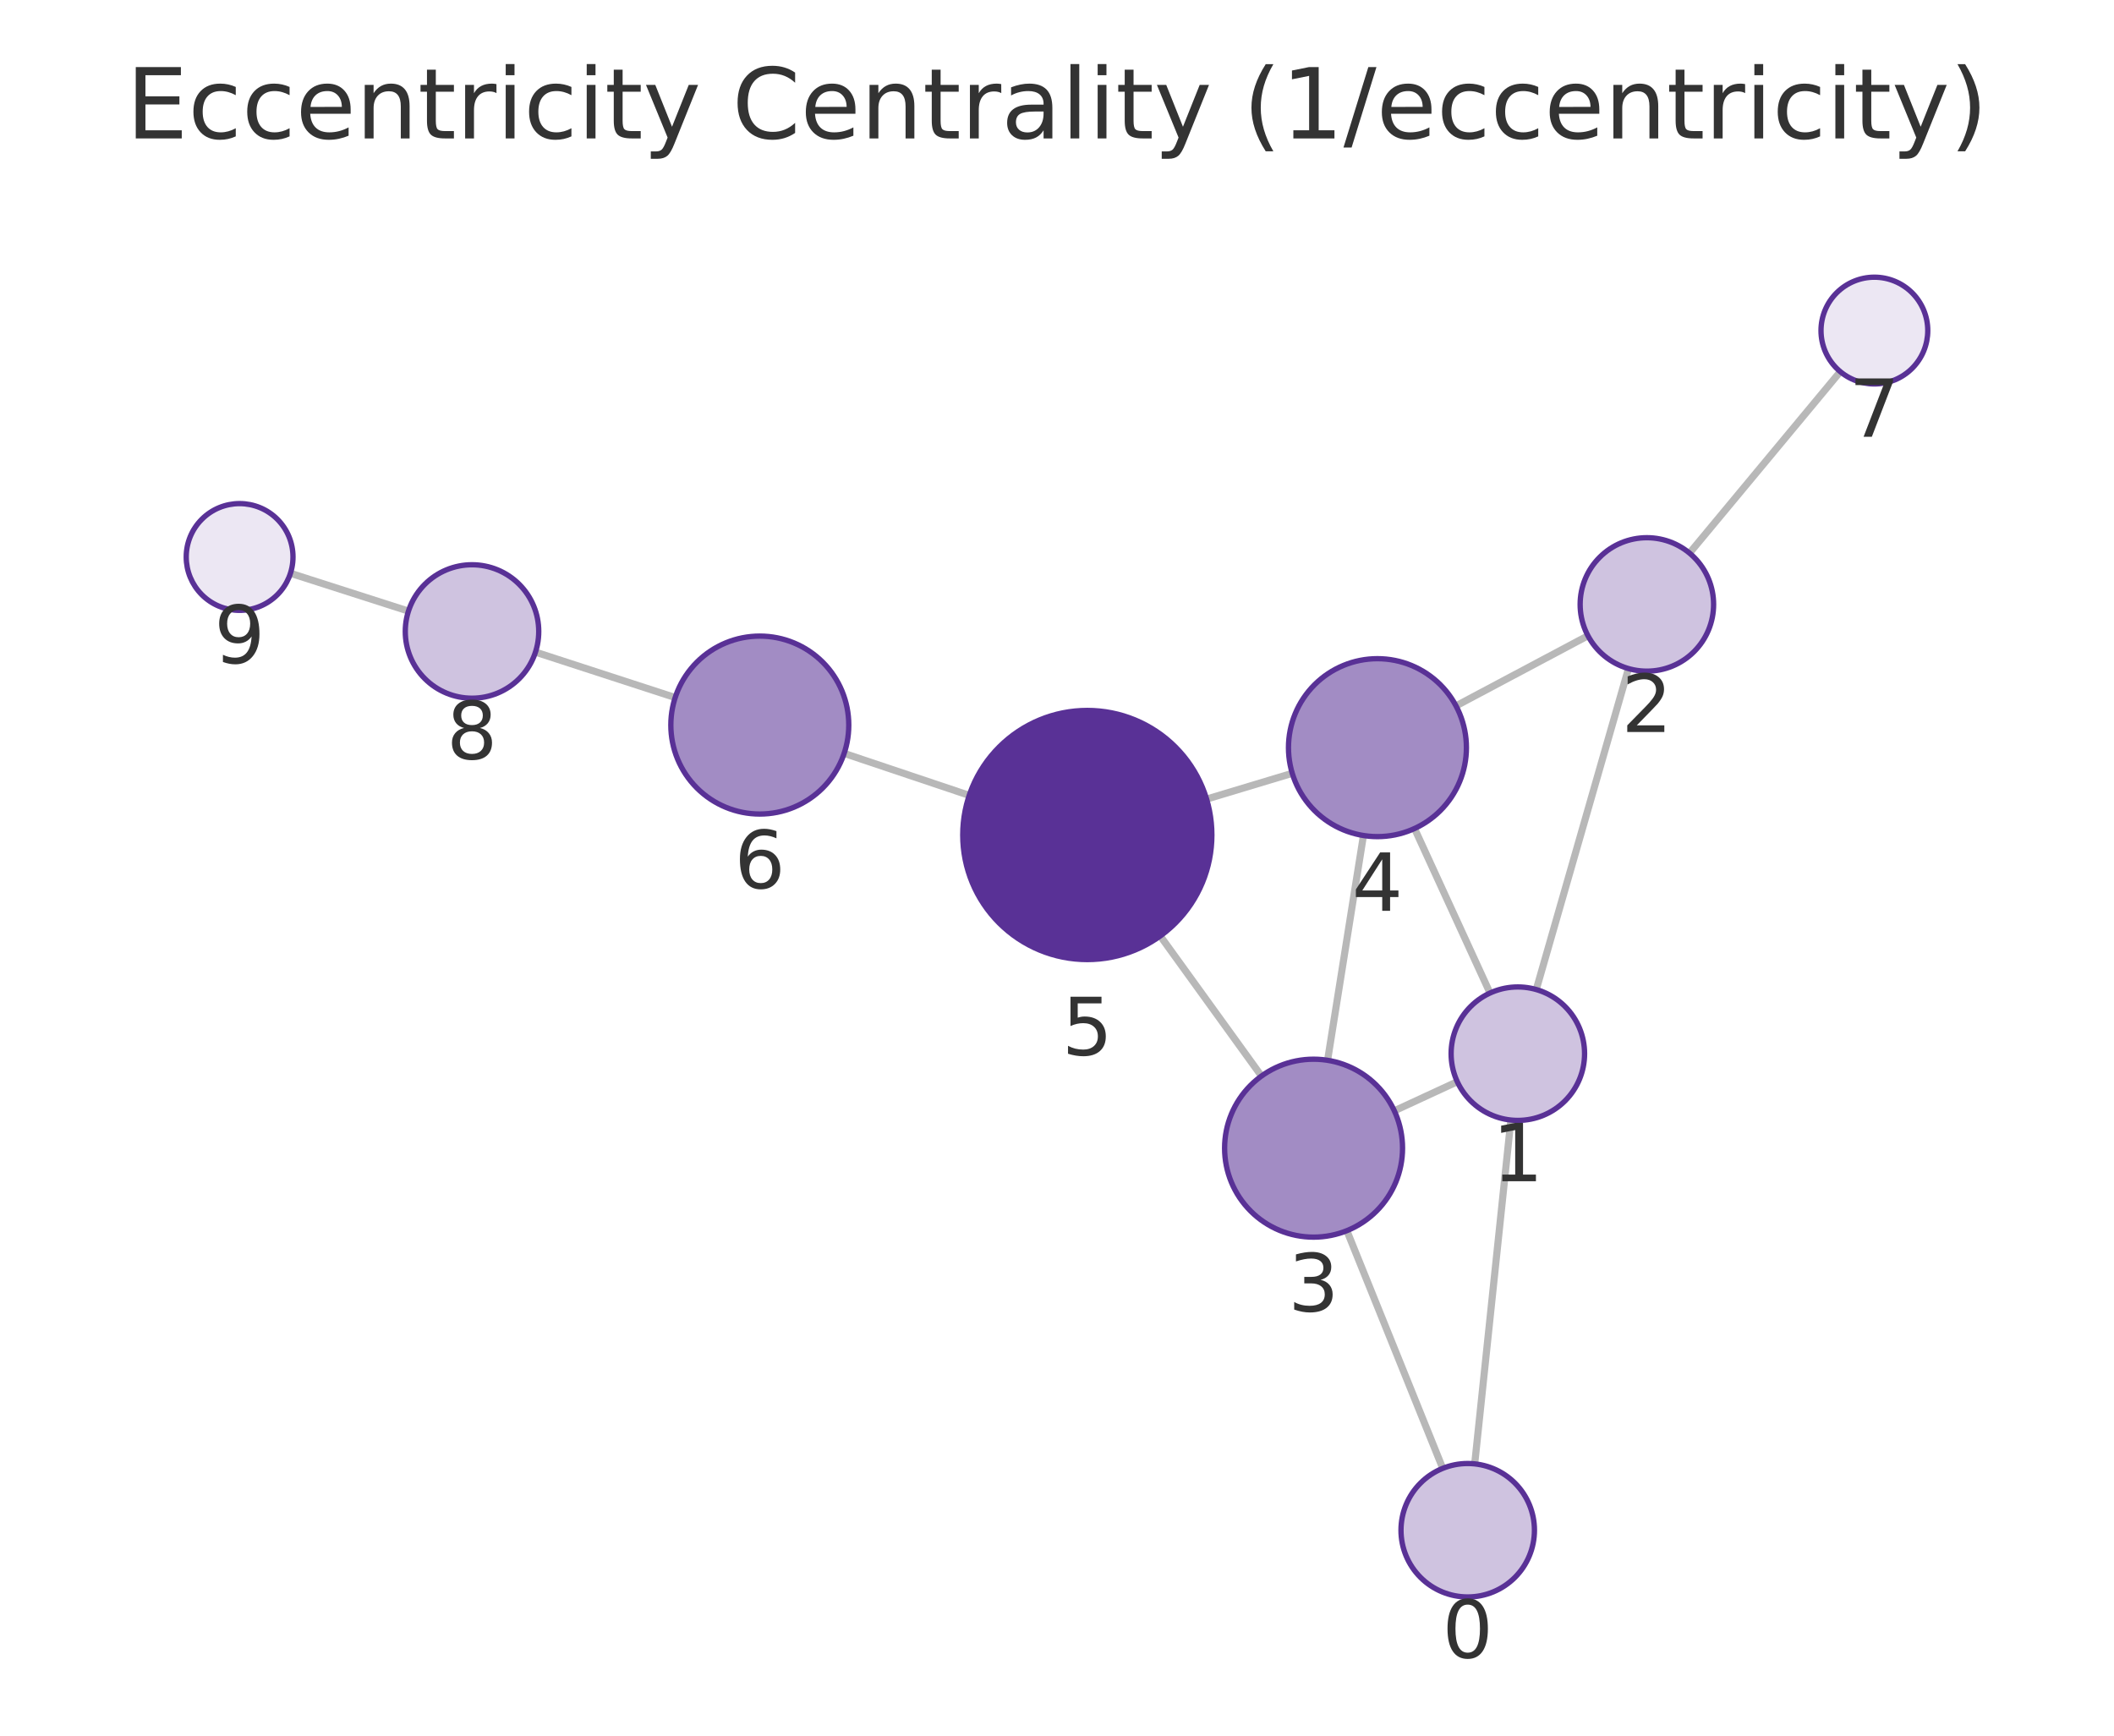
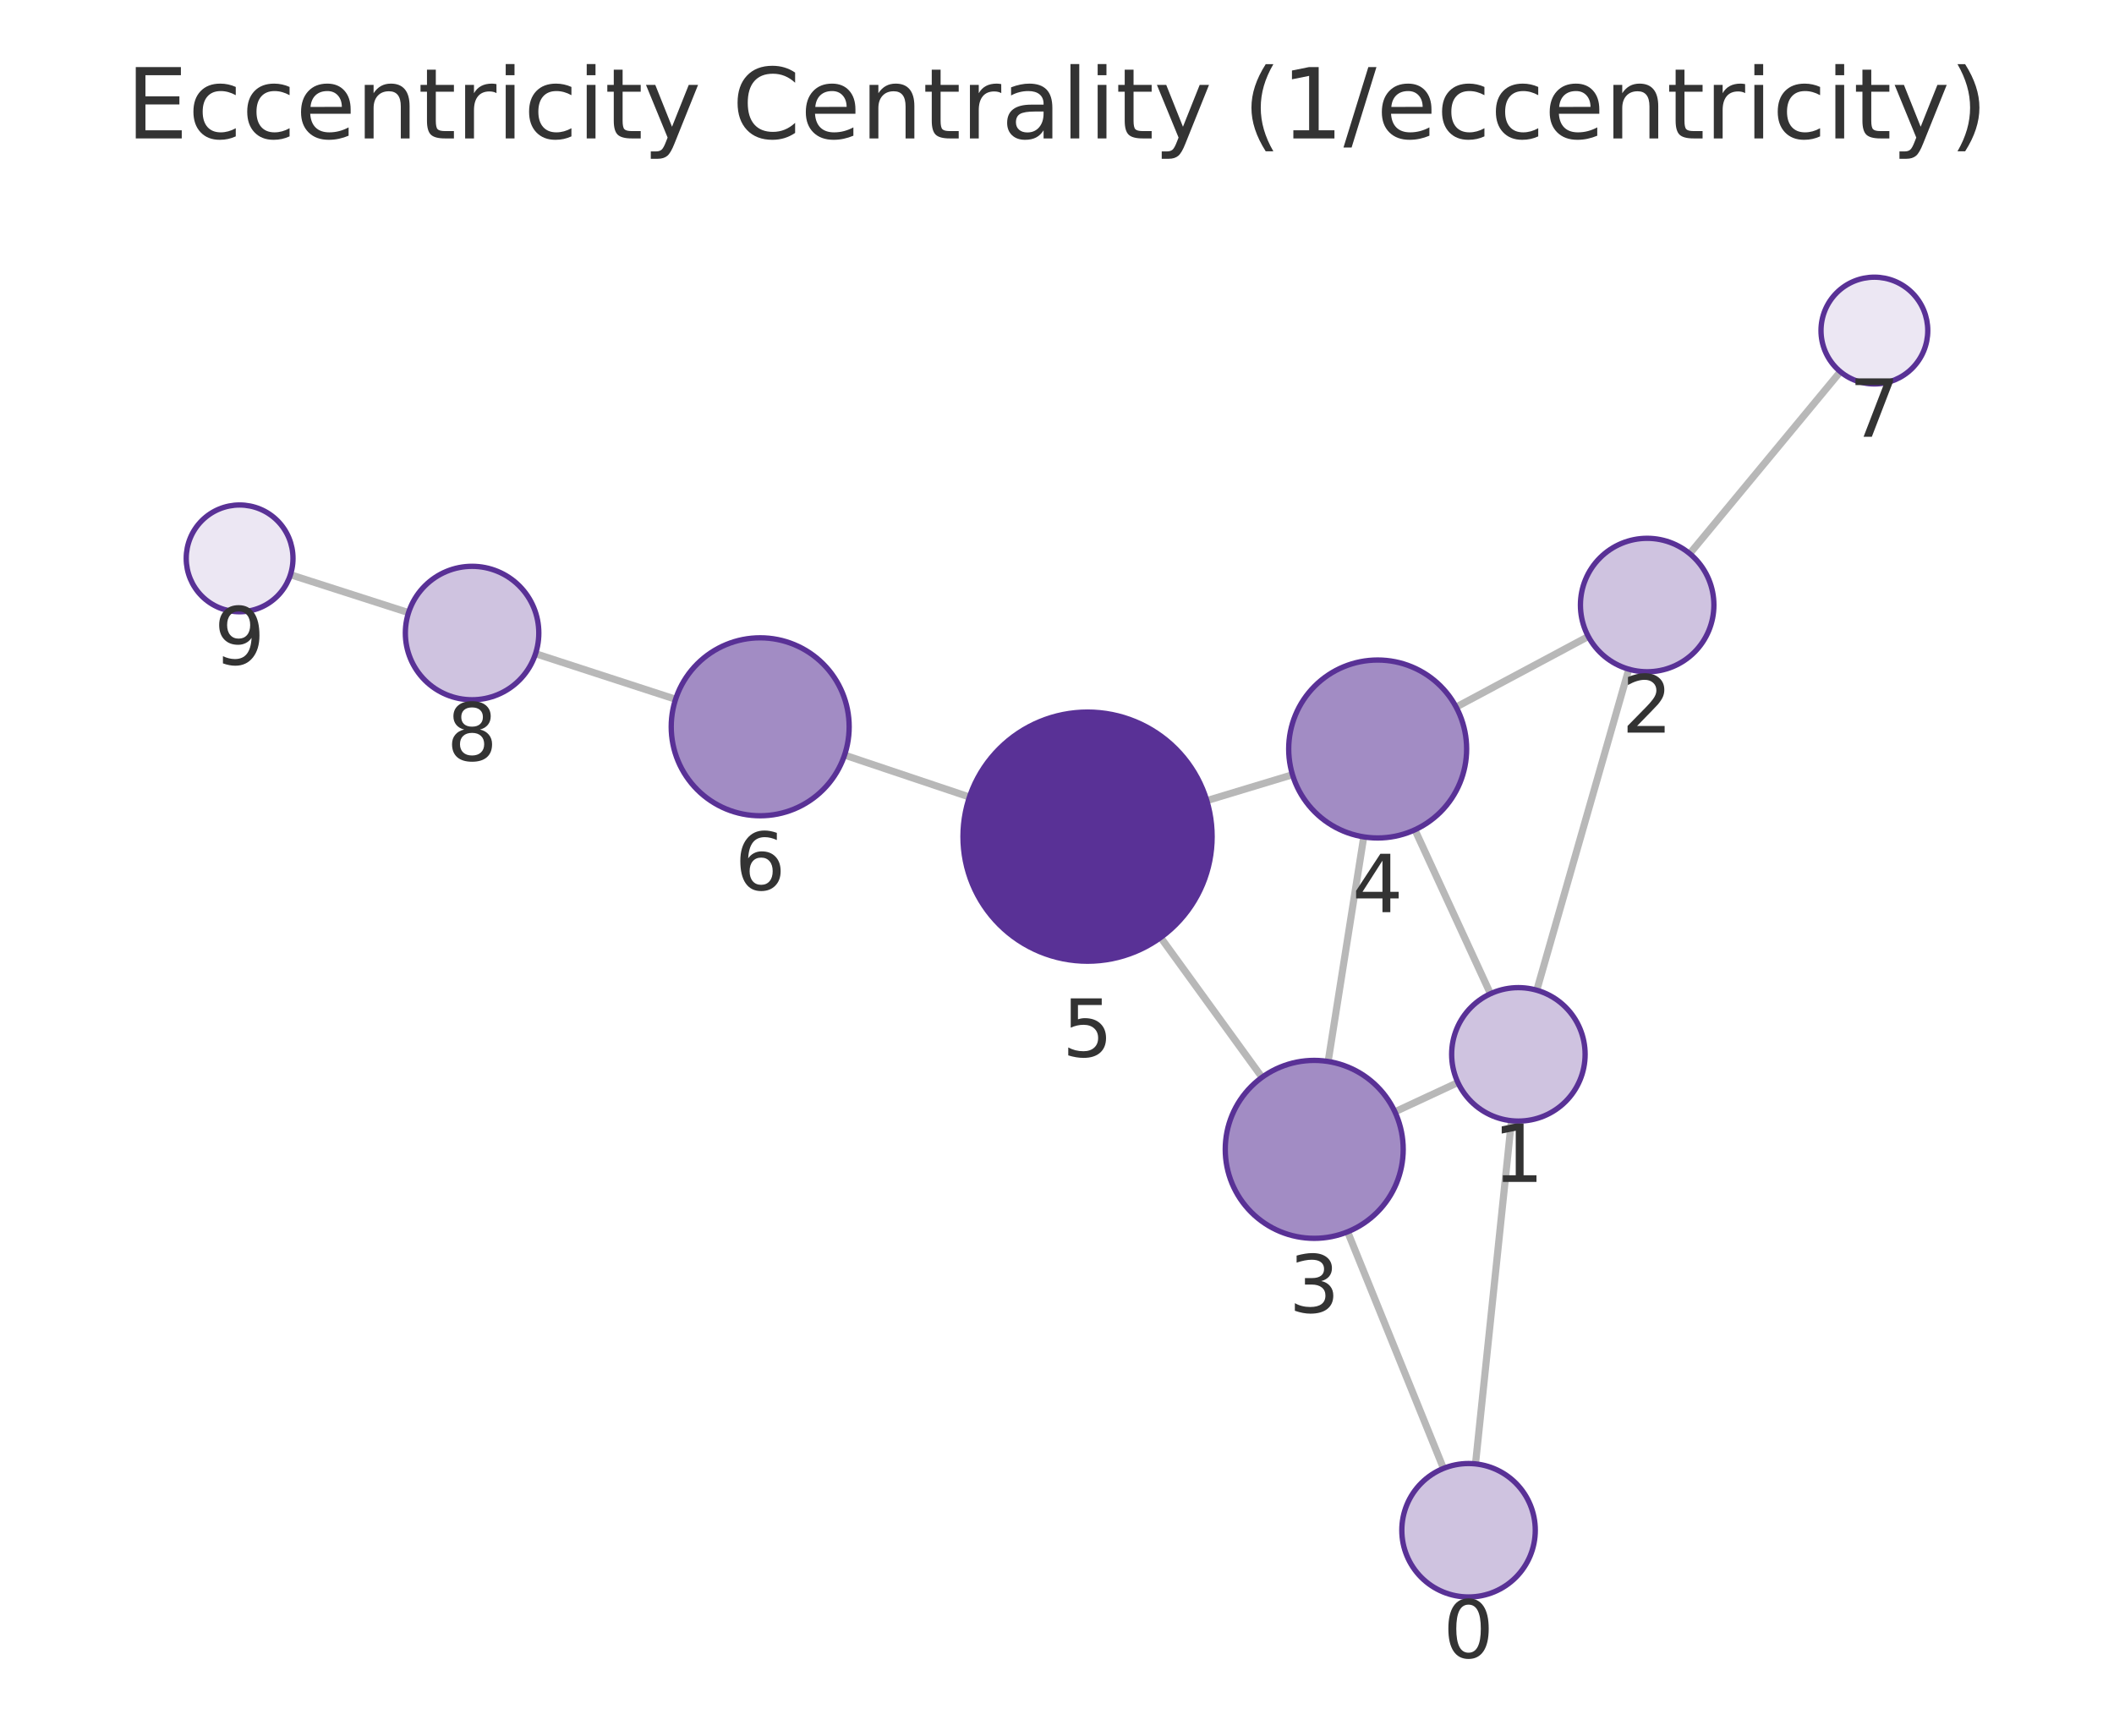
<svg xmlns="http://www.w3.org/2000/svg" xmlns:xlink="http://www.w3.org/1999/xlink" width="237.6pt" height="195.078pt" viewBox="0 0 237.6 195.078" version="1.1">
  <defs>
    <style type="text/css">*{stroke-linejoin: round; stroke-linecap: butt}</style>
  </defs>
  <g id="figure_1">
    <g id="patch_1">
      <path d="M 0 195.078  L 237.6 195.078  L 237.6 0  L 0 0  L 0 195.078  z " style="fill: none" />
    </g>
    <g id="axes_1">
      <g id="patch_2">
        <path d="M 7.2 187.878  L 230.4 187.878  L 230.4 21.558  L 7.2 21.558  L 7.2 187.878  z " style="fill: none" />
      </g>
      <g id="EdgeCollection_1">
-         <path d="M 165.747 164.531  L 169.812 125.887  " clip-path="url(#pe0a653184d)" style="fill: #b8b8b8; stroke: #b8b8b8; stroke-width: 0.8" />
-         <path d="M 162.156 165.035  L 151.379 138.322  " clip-path="url(#pe0a653184d)" style="fill: #b8b8b8; stroke: #b8b8b8; stroke-width: 0.8" />
-         <path d="M 172.666 111.22  L 183.028 75.143  " clip-path="url(#pe0a653184d)" style="fill: #b8b8b8; stroke: #b8b8b8; stroke-width: 0.8" />
-         <path d="M 163.789 121.577  L 156.713 124.85  " clip-path="url(#pe0a653184d)" style="fill: #b8b8b8; stroke: #b8b8b8; stroke-width: 0.8" />
-         <path d="M 167.469 111.611  L 158.985 93.121  " clip-path="url(#pe0a653184d)" style="fill: #b8b8b8; stroke: #b8b8b8; stroke-width: 0.8" />
-         <path d="M 178.475 71.455  L 163.646 79.338  " clip-path="url(#pe0a653184d)" style="fill: #b8b8b8; stroke: #b8b8b8; stroke-width: 0.8" />
-         <path d="M 189.891 62.166  L 206.835 41.771  " clip-path="url(#pe0a653184d)" style="fill: #b8b8b8; stroke: #b8b8b8; stroke-width: 0.8" />
-         <path d="M 149.212 119.173  L 153.241 93.907  " clip-path="url(#pe0a653184d)" style="fill: #b8b8b8; stroke: #b8b8b8; stroke-width: 0.8" />
-         <path d="M 141.781 120.943  L 130.406 105.198  " clip-path="url(#pe0a653184d)" style="fill: #b8b8b8; stroke: #b8b8b8; stroke-width: 0.8" />
-         <path d="M 145.24 86.915  L 135.613 89.814  " clip-path="url(#pe0a653184d)" style="fill: #b8b8b8; stroke: #b8b8b8; stroke-width: 0.8" />
-         <path d="M 108.935 89.395  L 94.877 84.676  " clip-path="url(#pe0a653184d)" style="fill: #b8b8b8; stroke: #b8b8b8; stroke-width: 0.8" />
-         <path d="M 75.887 78.401  L 60.183 73.294  " clip-path="url(#pe0a653184d)" style="fill: #b8b8b8; stroke: #b8b8b8; stroke-width: 0.8" />
-         <path d="M 45.909 68.685  L 32.644 64.433  " clip-path="url(#pe0a653184d)" style="fill: #b8b8b8; stroke: #b8b8b8; stroke-width: 0.8" />
+         <path d="M 165.837 164.533  L 169.876 125.963  " clip-path="url(#pdb51f81e7c)" style="fill: #b8b8b8; stroke: #b8b8b8; stroke-width: 0.8" />
+         <path d="M 162.239 165.041  L 151.466 138.45  " clip-path="url(#pdb51f81e7c)" style="fill: #b8b8b8; stroke: #b8b8b8; stroke-width: 0.8" />
+         <path d="M 172.724 111.294  L 183.065 75.213  " clip-path="url(#pdb51f81e7c)" style="fill: #b8b8b8; stroke: #b8b8b8; stroke-width: 0.8" />
+         <path d="M 163.858 121.668  L 156.778 124.963  " clip-path="url(#pdb51f81e7c)" style="fill: #b8b8b8; stroke: #b8b8b8; stroke-width: 0.8" />
+         <path d="M 167.518 111.692  L 159.026 93.265  " clip-path="url(#pdb51f81e7c)" style="fill: #b8b8b8; stroke: #b8b8b8; stroke-width: 0.8" />
+         <path d="M 178.516 71.537  L 163.662 79.471  " clip-path="url(#pdb51f81e7c)" style="fill: #b8b8b8; stroke: #b8b8b8; stroke-width: 0.8" />
+         <path d="M 189.914 62.226  L 206.843 41.775  " clip-path="url(#pdb51f81e7c)" style="fill: #b8b8b8; stroke: #b8b8b8; stroke-width: 0.8" />
+         <path d="M 149.276 119.305  L 153.276 94.06  " clip-path="url(#pdb51f81e7c)" style="fill: #b8b8b8; stroke: #b8b8b8; stroke-width: 0.8" />
+         <path d="M 141.842 121.085  L 130.451 105.37  " clip-path="url(#pdb51f81e7c)" style="fill: #b8b8b8; stroke: #b8b8b8; stroke-width: 0.8" />
+         <path d="M 145.268 87.075  L 135.636 89.986  " clip-path="url(#pdb51f81e7c)" style="fill: #b8b8b8; stroke: #b8b8b8; stroke-width: 0.8" />
+         <path d="M 108.962 89.581  L 94.922 84.869  " clip-path="url(#pdb51f81e7c)" style="fill: #b8b8b8; stroke: #b8b8b8; stroke-width: 0.8" />
+         <path d="M 75.932 78.593  L 60.191 73.471  " clip-path="url(#pdb51f81e7c)" style="fill: #b8b8b8; stroke: #b8b8b8; stroke-width: 0.8" />
+         <path d="M 45.918 68.857  L 32.643 64.593  " clip-path="url(#pdb51f81e7c)" style="fill: #b8b8b8; stroke: #b8b8b8; stroke-width: 0.8" />
      </g>
      <g id="VertexCollection_1">
-         <path d="M 164.962 179.49  C 166.951 179.49 168.859 178.7 170.266 177.293  C 171.672 175.887 172.462 173.979 172.462 171.99  C 172.462 170.001 171.672 168.093 170.266 166.687  C 168.859 165.28 166.951 164.49 164.962 164.49  C 162.973 164.49 161.065 165.28 159.659 166.687  C 158.253 168.093 157.462 170.001 157.462 171.99  C 157.462 173.979 158.253 175.887 159.659 177.293  C 161.065 178.7 162.973 179.49 164.962 179.49  z " clip-path="url(#pe0a653184d)" style="fill: #cfc3e0; stroke: #593196; stroke-width: 0.6" />
-         <path d="M 170.596 125.928  C 172.585 125.928 174.493 125.138 175.899 123.731  C 177.306 122.325 178.096 120.417 178.096 118.428  C 178.096 116.439 177.306 114.531 175.899 113.125  C 174.493 111.718 172.585 110.928 170.596 110.928  C 168.607 110.928 166.699 111.718 165.293 113.125  C 163.886 114.531 163.096 116.439 163.096 118.428  C 163.096 120.417 163.886 122.325 165.293 123.731  C 166.699 125.138 168.607 125.928 170.596 125.928  z " clip-path="url(#pe0a653184d)" style="fill: #cfc3e0; stroke: #593196; stroke-width: 0.6" />
-         <path d="M 185.098 75.435  C 187.087 75.435 188.995 74.645 190.401 73.238  C 191.808 71.832 192.598 69.924 192.598 67.935  C 192.598 65.946 191.808 64.038 190.401 62.632  C 188.995 61.225 187.087 60.435 185.098 60.435  C 183.109 60.435 181.201 61.225 179.795 62.632  C 178.388 64.038 177.598 65.946 177.598 67.935  C 177.598 69.924 178.388 71.832 179.795 73.238  C 181.201 74.645 183.109 75.435 185.098 75.435  z " clip-path="url(#pe0a653184d)" style="fill: #cfc3e0; stroke: #593196; stroke-width: 0.6" />
-         <path d="M 147.637 139.048  C 150.289 139.048 152.833 137.995 154.708 136.119  C 156.584 134.244 157.637 131.7 157.637 129.048  C 157.637 126.396 156.584 123.853 154.708 121.977  C 152.833 120.102 150.289 119.048 147.637 119.048  C 144.985 119.048 142.441 120.102 140.566 121.977  C 138.691 123.853 137.637 126.396 137.637 129.048  C 137.637 131.7 138.691 134.244 140.566 136.119  C 142.441 137.995 144.985 139.048 147.637 139.048  z " clip-path="url(#pe0a653184d)" style="fill: #a28cc4; stroke: #593196; stroke-width: 0.6" />
-         <path d="M 154.816 94.032  C 157.468 94.032 160.011 92.978 161.887 91.103  C 163.762 89.228 164.816 86.684 164.816 84.032  C 164.816 81.38 163.762 78.836 161.887 76.961  C 160.011 75.086 157.468 74.032 154.816 74.032  C 152.163 74.032 149.62 75.086 147.744 76.961  C 145.869 78.836 144.816 81.38 144.816 84.032  C 144.816 86.684 145.869 89.228 147.744 91.103  C 149.62 92.978 152.163 94.032 154.816 94.032  z " clip-path="url(#pe0a653184d)" style="fill: #a28cc4; stroke: #593196; stroke-width: 0.6" />
-         <path d="M 122.207 107.85  C 125.92 107.85 129.481 106.375 132.107 103.75  C 134.732 101.124 136.207 97.563 136.207 93.85  C 136.207 90.137 134.732 86.576 132.107 83.951  C 129.481 81.325 125.92 79.85 122.207 79.85  C 118.494 79.85 114.933 81.325 112.308 83.951  C 109.682 86.576 108.207 90.137 108.207 93.85  C 108.207 97.563 109.682 101.124 112.308 103.75  C 114.933 106.375 118.494 107.85 122.207 107.85  z " clip-path="url(#pe0a653184d)" style="fill: #593196; stroke: #593196; stroke-width: 0.6" />
-         <path d="M 85.397 91.494  C 88.049 91.494 90.593 90.44 92.468 88.565  C 94.344 86.69 95.397 84.146 95.397 81.494  C 95.397 78.842 94.344 76.298 92.468 74.423  C 90.593 72.548 88.049 71.494 85.397 71.494  C 82.745 71.494 80.201 72.548 78.326 74.423  C 76.451 76.298 75.397 78.842 75.397 81.494  C 75.397 84.146 76.451 86.69 78.326 88.565  C 80.201 90.44 82.745 91.494 85.397 91.494  z " clip-path="url(#pe0a653184d)" style="fill: #a28cc4; stroke: #593196; stroke-width: 0.6" />
-         <path d="M 210.669 43.155  C 212.261 43.155 213.787 42.523 214.912 41.398  C 216.037 40.273 216.669 38.747 216.669 37.155  C 216.669 35.564 216.037 34.038 214.912 32.913  C 213.787 31.788 212.261 31.155 210.669 31.155  C 209.078 31.155 207.552 31.788 206.427 32.913  C 205.302 34.038 204.669 35.564 204.669 37.155  C 204.669 38.747 205.302 40.273 206.427 41.398  C 207.552 42.523 209.078 43.155 210.669 43.155  z " clip-path="url(#pe0a653184d)" style="fill: #ece7f3; stroke: #593196; stroke-width: 0.6" />
-         <path d="M 53.051 78.475  C 55.04 78.475 56.948 77.684 58.354 76.278  C 59.761 74.871 60.551 72.964 60.551 70.975  C 60.551 68.986 59.761 67.078 58.354 65.671  C 56.948 64.265 55.04 63.475 53.051 63.475  C 51.062 63.475 49.154 64.265 47.748 65.671  C 46.341 67.078 45.551 68.986 45.551 70.975  C 45.551 72.964 46.341 74.871 47.748 76.278  C 49.154 77.684 51.062 78.475 53.051 78.475  z " clip-path="url(#pe0a653184d)" style="fill: #cfc3e0; stroke: #593196; stroke-width: 0.6" />
-         <path d="M 26.931 68.601  C 28.522 68.601 30.048 67.969 31.173 66.844  C 32.298 65.719 32.931 64.192 32.931 62.601  C 32.931 61.01 32.298 59.484 31.173 58.359  C 30.048 57.233 28.522 56.601 26.931 56.601  C 25.339 56.601 23.813 57.233 22.688 58.359  C 21.563 59.484 20.931 61.01 20.931 62.601  C 20.931 64.192 21.563 65.719 22.688 66.844  C 23.813 67.969 25.339 68.601 26.931 68.601  z " clip-path="url(#pe0a653184d)" style="fill: #ece7f3; stroke: #593196; stroke-width: 0.6" />
+         <path d="M 165.056 179.492  C 167.045 179.492 168.952 178.702 170.359 177.296  C 171.765 175.889 172.556 173.981 172.556 171.992  C 172.556 170.003 171.765 168.096 170.359 166.689  C 168.952 165.283 167.045 164.492 165.056 164.492  C 163.067 164.492 161.159 165.283 159.752 166.689  C 158.346 168.096 157.556 170.003 157.556 171.992  C 157.556 173.981 158.346 175.889 159.752 177.296  C 161.159 178.702 163.067 179.492 165.056 179.492  z " clip-path="url(#pdb51f81e7c)" style="fill: #cfc3e0; stroke: #593196; stroke-width: 0.6" />
+         <path d="M 170.657 126.004  C 172.646 126.004 174.554 125.214 175.961 123.807  C 177.367 122.401 178.157 120.493 178.157 118.504  C 178.157 116.515 177.367 114.607 175.961 113.201  C 174.554 111.794 172.646 111.004 170.657 111.004  C 168.668 111.004 166.761 111.794 165.354 113.201  C 163.948 114.607 163.157 116.515 163.157 118.504  C 163.157 120.493 163.948 122.401 165.354 123.807  C 166.761 125.214 168.668 126.004 170.657 126.004  z " clip-path="url(#pdb51f81e7c)" style="fill: #cfc3e0; stroke: #593196; stroke-width: 0.6" />
+         <path d="M 185.131 75.503  C 187.12 75.503 189.028 74.713 190.435 73.307  C 191.841 71.9 192.631 69.992 192.631 68.003  C 192.631 66.014 191.841 64.107 190.435 62.7  C 189.028 61.294 187.12 60.503 185.131 60.503  C 183.142 60.503 181.235 61.294 179.828 62.7  C 178.422 64.107 177.631 66.014 177.631 68.003  C 177.631 69.992 178.422 71.9 179.828 73.307  C 181.235 74.713 183.142 75.503 185.131 75.503  z " clip-path="url(#pdb51f81e7c)" style="fill: #cfc3e0; stroke: #593196; stroke-width: 0.6" />
+         <path d="M 147.711 139.182  C 150.363 139.182 152.907 138.128 154.782 136.253  C 156.658 134.378 157.711 131.834 157.711 129.182  C 157.711 126.53 156.658 123.986 154.782 122.111  C 152.907 120.236 150.363 119.182 147.711 119.182  C 145.059 119.182 142.516 120.236 140.64 122.111  C 138.765 123.986 137.711 126.53 137.711 129.182  C 137.711 131.834 138.765 134.378 140.64 136.253  C 142.516 138.128 145.059 139.182 147.711 139.182  z " clip-path="url(#pdb51f81e7c)" style="fill: #a28cc4; stroke: #593196; stroke-width: 0.6" />
+         <path d="M 154.841 94.183  C 157.493 94.183 160.037 93.129 161.912 91.254  C 163.787 89.379 164.841 86.835 164.841 84.183  C 164.841 81.531 163.787 78.987 161.912 77.112  C 160.037 75.237 157.493 74.183 154.841 74.183  C 152.189 74.183 149.645 75.237 147.77 77.112  C 145.895 78.987 144.841 81.531 144.841 84.183  C 144.841 86.835 145.895 89.379 147.77 91.254  C 149.645 93.129 152.189 94.183 154.841 94.183  z " clip-path="url(#pdb51f81e7c)" style="fill: #a28cc4; stroke: #593196; stroke-width: 0.6" />
+         <path d="M 122.234 108.035  C 125.947 108.035 129.508 106.56 132.134 103.934  C 134.759 101.309 136.234 97.748 136.234 94.035  C 136.234 90.322 134.759 86.761 132.134 84.135  C 129.508 81.51 125.947 80.035 122.234 80.035  C 118.521 80.035 114.96 81.51 112.335 84.135  C 109.709 86.761 108.234 90.322 108.234 94.035  C 108.234 97.748 109.709 101.309 112.335 103.934  C 114.96 106.56 118.521 108.035 122.234 108.035  z " clip-path="url(#pdb51f81e7c)" style="fill: #593196; stroke: #593196; stroke-width: 0.6" />
+         <path d="M 85.441 91.687  C 88.093 91.687 90.637 90.634 92.512 88.758  C 94.388 86.883 95.441 84.339 95.441 81.687  C 95.441 79.035 94.388 76.492 92.512 74.616  C 90.637 72.741 88.093 71.687 85.441 71.687  C 82.789 71.687 80.246 72.741 78.37 74.616  C 76.495 76.492 75.441 79.035 75.441 81.687  C 75.441 84.339 76.495 86.883 78.37 88.758  C 80.246 90.634 82.789 91.687 85.441 91.687  z " clip-path="url(#pdb51f81e7c)" style="fill: #a28cc4; stroke: #593196; stroke-width: 0.6" />
+         <path d="M 210.669 43.154  C 212.261 43.154 213.787 42.521 214.912 41.396  C 216.037 40.271 216.669 38.745 216.669 37.154  C 216.669 35.562 216.037 34.036 214.912 32.911  C 213.787 31.786 212.261 31.154 210.669 31.154  C 209.078 31.154 207.552 31.786 206.427 32.911  C 205.302 34.036 204.669 35.562 204.669 37.154  C 204.669 38.745 205.302 40.271 206.427 41.396  C 207.552 42.521 209.078 43.154 210.669 43.154  z " clip-path="url(#pdb51f81e7c)" style="fill: #ece7f3; stroke: #593196; stroke-width: 0.6" />
+         <path d="M 53.059 78.65  C 55.048 78.65 56.956 77.86 58.362 76.454  C 59.769 75.047 60.559 73.139 60.559 71.15  C 60.559 69.161 59.769 67.254 58.362 65.847  C 56.956 64.441 55.048 63.65 53.059 63.65  C 51.07 63.65 49.162 64.441 47.756 65.847  C 46.349 67.254 45.559 69.161 45.559 71.15  C 45.559 73.139 46.349 75.047 47.756 76.454  C 49.162 77.86 51.07 78.65 53.059 78.65  z " clip-path="url(#pdb51f81e7c)" style="fill: #cfc3e0; stroke: #593196; stroke-width: 0.6" />
+         <path d="M 26.931 68.758  C 28.522 68.758 30.048 68.126 31.173 67.001  C 32.298 65.875 32.931 64.349 32.931 62.758  C 32.931 61.167 32.298 59.64 31.173 58.515  C 30.048 57.39 28.522 56.758 26.931 56.758  C 25.339 56.758 23.813 57.39 22.688 58.515  C 21.563 59.64 20.931 61.167 20.931 62.758  C 20.931 64.349 21.563 65.875 22.688 67.001  C 23.813 68.126 25.339 68.758 26.931 68.758  z " clip-path="url(#pdb51f81e7c)" style="fill: #ece7f3; stroke: #593196; stroke-width: 0.6" />
      </g>
      <g id="text_1">
-         <g clip-path="url(#pe0a653184d)">
-           <g style="fill: #333333" transform="translate(162.0992 186.3279) scale(0.09 -0.09)">
+         <g clip-path="url(#pdb51f81e7c)">
+           <g style="fill: #333333" transform="translate(162.1925 186.3303) scale(0.09 -0.09)">
            <defs>
              <path id="DejaVuSans-13" d="M 2034 4250  Q 1547 4250 1301 3770  Q 1056 3291 1056 2328  Q 1056 1369 1301 889  Q 1547 409 2034 409  Q 2525 409 2770 889  Q 3016 1369 3016 2328  Q 3016 3291 2770 3770  Q 2525 4250 2034 4250  z M 2034 4750  Q 2819 4750 3233 4129  Q 3647 3509 3647 2328  Q 3647 1150 3233 529  Q 2819 -91 2034 -91  Q 1250 -91 836 529  Q 422 1150 422 2328  Q 422 3509 836 4129  Q 1250 4750 2034 4750  z " transform="scale(0.015625)" />
            </defs>
            <use xlink:href="#DejaVuSans-13" />
          </g>
        </g>
      </g>
      <g id="text_2">
-         <g clip-path="url(#pe0a653184d)">
-           <g style="fill: #333333" transform="translate(167.733 132.7661) scale(0.09 -0.09)">
+         <g clip-path="url(#pdb51f81e7c)">
+           <g style="fill: #333333" transform="translate(167.7943 132.8417) scale(0.09 -0.09)">
            <defs>
              <path id="DejaVuSans-14" d="M 794 531  L 1825 531  L 1825 4091  L 703 3866  L 703 4441  L 1819 4666  L 2450 4666  L 2450 531  L 3481 531  L 3481 0  L 794 0  L 794 531  z " transform="scale(0.015625)" />
            </defs>
            <use xlink:href="#DejaVuSans-14" />
          </g>
        </g>
      </g>
      <g id="text_3">
-         <g clip-path="url(#pe0a653184d)">
-           <g style="fill: #333333" transform="translate(182.2348 82.27272) scale(0.09 -0.09)">
+         <g clip-path="url(#pdb51f81e7c)">
+           <g style="fill: #333333" transform="translate(182.2683 82.34133) scale(0.09 -0.09)">
            <defs>
              <path id="DejaVuSans-15" d="M 1228 531  L 3431 531  L 3431 0  L 469 0  L 469 531  Q 828 903 1448 1529  Q 2069 2156 2228 2338  Q 2531 2678 2651 2914  Q 2772 3150 2772 3378  Q 2772 3750 2511 3984  Q 2250 4219 1831 4219  Q 1534 4219 1204 4116  Q 875 4013 500 3803  L 500 4441  Q 881 4594 1212 4672  Q 1544 4750 1819 4750  Q 2544 4750 2975 4387  Q 3406 4025 3406 3419  Q 3406 3131 3298 2873  Q 3191 2616 2906 2266  Q 2828 2175 2409 1742  Q 1991 1309 1228 531  z " transform="scale(0.015625)" />
            </defs>
            <use xlink:href="#DejaVuSans-15" />
          </g>
        </g>
      </g>
      <g id="text_4">
-         <g clip-path="url(#pe0a653184d)">
-           <g style="fill: #333333" transform="translate(144.7741 147.3863) scale(0.09 -0.09)">
+         <g clip-path="url(#pdb51f81e7c)">
+           <g style="fill: #333333" transform="translate(144.8482 147.52) scale(0.09 -0.09)">
            <defs>
              <path id="DejaVuSans-16" d="M 2597 2516  Q 3050 2419 3304 2112  Q 3559 1806 3559 1356  Q 3559 666 3084 287  Q 2609 -91 1734 -91  Q 1441 -91 1130 -33  Q 819 25 488 141  L 488 750  Q 750 597 1062 519  Q 1375 441 1716 441  Q 2309 441 2620 675  Q 2931 909 2931 1356  Q 2931 1769 2642 2001  Q 2353 2234 1838 2234  L 1294 2234  L 1294 2753  L 1863 2753  Q 2328 2753 2575 2939  Q 2822 3125 2822 3475  Q 2822 3834 2567 4026  Q 2313 4219 1838 4219  Q 1578 4219 1281 4162  Q 984 4106 628 3988  L 628 4550  Q 988 4650 1302 4700  Q 1616 4750 1894 4750  Q 2613 4750 3031 4423  Q 3450 4097 3450 3541  Q 3450 3153 3228 2886  Q 3006 2619 2597 2516  z " transform="scale(0.015625)" />
            </defs>
            <use xlink:href="#DejaVuSans-16" />
          </g>
        </g>
      </g>
      <g id="text_5">
-         <g clip-path="url(#pe0a653184d)">
-           <g style="fill: #333333" transform="translate(151.9524 102.3699) scale(0.09 -0.09)">
+         <g clip-path="url(#pdb51f81e7c)">
+           <g style="fill: #333333" transform="translate(151.9779 102.5209) scale(0.09 -0.09)">
            <defs>
              <path id="DejaVuSans-17" d="M 2419 4116  L 825 1625  L 2419 1625  L 2419 4116  z M 2253 4666  L 3047 4666  L 3047 1625  L 3713 1625  L 3713 1100  L 3047 1100  L 3047 0  L 2419 0  L 2419 1100  L 313 1100  L 313 1709  L 2253 4666  z " transform="scale(0.015625)" />
            </defs>
            <use xlink:href="#DejaVuSans-17" />
          </g>
        </g>
      </g>
      <g id="text_6">
-         <g clip-path="url(#pe0a653184d)">
-           <g style="fill: #333333" transform="translate(119.344 118.5881) scale(0.09 -0.09)">
+         <g clip-path="url(#pdb51f81e7c)">
+           <g style="fill: #333333" transform="translate(119.371 118.7726) scale(0.09 -0.09)">
            <defs>
              <path id="DejaVuSans-18" d="M 691 4666  L 3169 4666  L 3169 4134  L 1269 4134  L 1269 2991  Q 1406 3038 1543 3061  Q 1681 3084 1819 3084  Q 2600 3084 3056 2656  Q 3513 2228 3513 1497  Q 3513 744 3044 326  Q 2575 -91 1722 -91  Q 1428 -91 1123 -41  Q 819 9 494 109  L 494 744  Q 775 591 1075 516  Q 1375 441 1709 441  Q 2250 441 2565 725  Q 2881 1009 2881 1497  Q 2881 1984 2565 2268  Q 2250 2553 1709 2553  Q 1456 2553 1204 2497  Q 953 2441 691 2322  L 691 4666  z " transform="scale(0.015625)" />
            </defs>
            <use xlink:href="#DejaVuSans-18" />
          </g>
        </g>
      </g>
      <g id="text_7">
-         <g clip-path="url(#pe0a653184d)">
-           <g style="fill: #333333" transform="translate(82.5341 99.83204) scale(0.09 -0.09)">
+         <g clip-path="url(#pdb51f81e7c)">
+           <g style="fill: #333333" transform="translate(82.57819 100.0253) scale(0.09 -0.09)">
            <defs>
              <path id="DejaVuSans-19" d="M 2113 2584  Q 1688 2584 1439 2293  Q 1191 2003 1191 1497  Q 1191 994 1439 701  Q 1688 409 2113 409  Q 2538 409 2786 701  Q 3034 994 3034 1497  Q 3034 2003 2786 2293  Q 2538 2584 2113 2584  z M 3366 4563  L 3366 3988  Q 3128 4100 2886 4159  Q 2644 4219 2406 4219  Q 1781 4219 1451 3797  Q 1122 3375 1075 2522  Q 1259 2794 1537 2939  Q 1816 3084 2150 3084  Q 2853 3084 3261 2657  Q 3669 2231 3669 1497  Q 3669 778 3244 343  Q 2819 -91 2113 -91  Q 1303 -91 875 529  Q 447 1150 447 2328  Q 447 3434 972 4092  Q 1497 4750 2381 4750  Q 2619 4750 2861 4703  Q 3103 4656 3366 4563  z " transform="scale(0.015625)" />
            </defs>
            <use xlink:href="#DejaVuSans-19" />
          </g>
        </g>
      </g>
      <g id="text_8">
-         <g clip-path="url(#pe0a653184d)">
-           <g style="fill: #333333" transform="translate(207.8063 49.09336) scale(0.09 -0.09)">
+         <g clip-path="url(#pdb51f81e7c)">
+           <g style="fill: #333333" transform="translate(207.8063 49.09145) scale(0.09 -0.09)">
            <defs>
              <path id="DejaVuSans-1a" d="M 525 4666  L 3525 4666  L 3525 4397  L 1831 0  L 1172 0  L 2766 4134  L 525 4134  L 525 4666  z " transform="scale(0.015625)" />
            </defs>
            <use xlink:href="#DejaVuSans-1a" />
          </g>
        </g>
      </g>
      <g id="text_9">
-         <g clip-path="url(#pe0a653184d)">
-           <g style="fill: #333333" transform="translate(50.18769 85.31251) scale(0.09 -0.09)">
+         <g clip-path="url(#pdb51f81e7c)">
+           <g style="fill: #333333" transform="translate(50.196 85.48828) scale(0.09 -0.09)">
            <defs>
              <path id="DejaVuSans-1b" d="M 2034 2216  Q 1584 2216 1326 1975  Q 1069 1734 1069 1313  Q 1069 891 1326 650  Q 1584 409 2034 409  Q 2484 409 2743 651  Q 3003 894 3003 1313  Q 3003 1734 2745 1975  Q 2488 2216 2034 2216  z M 1403 2484  Q 997 2584 770 2862  Q 544 3141 544 3541  Q 544 4100 942 4425  Q 1341 4750 2034 4750  Q 2731 4750 3128 4425  Q 3525 4100 3525 3541  Q 3525 3141 3298 2862  Q 3072 2584 2669 2484  Q 3125 2378 3379 2068  Q 3634 1759 3634 1313  Q 3634 634 3220 271  Q 2806 -91 2034 -91  Q 1263 -91 848 271  Q 434 634 434 1313  Q 434 1759 690 2068  Q 947 2378 1403 2484  z M 1172 3481  Q 1172 3119 1398 2916  Q 1625 2713 2034 2713  Q 2441 2713 2670 2916  Q 2900 3119 2900 3481  Q 2900 3844 2670 4047  Q 2441 4250 2034 4250  Q 1625 4250 1398 4047  Q 1172 3844 1172 3481  z " transform="scale(0.015625)" />
            </defs>
            <use xlink:href="#DejaVuSans-1b" />
          </g>
        </g>
      </g>
      <g id="text_10">
-         <g clip-path="url(#pe0a653184d)">
-           <g style="fill: #333333" transform="translate(24.06744 74.53915) scale(0.09 -0.09)">
+         <g clip-path="url(#pdb51f81e7c)">
+           <g style="fill: #333333" transform="translate(24.06747 74.69578) scale(0.09 -0.09)">
            <defs>
              <path id="DejaVuSans-1c" d="M 703 97  L 703 672  Q 941 559 1184 500  Q 1428 441 1663 441  Q 2288 441 2617 861  Q 2947 1281 2994 2138  Q 2813 1869 2534 1725  Q 2256 1581 1919 1581  Q 1219 1581 811 2004  Q 403 2428 403 3163  Q 403 3881 828 4315  Q 1253 4750 1959 4750  Q 2769 4750 3195 4129  Q 3622 3509 3622 2328  Q 3622 1225 3098 567  Q 2575 -91 1691 -91  Q 1453 -91 1209 -44  Q 966 3 703 97  z M 1959 2075  Q 2384 2075 2632 2365  Q 2881 2656 2881 3163  Q 2881 3666 2632 3958  Q 2384 4250 1959 4250  Q 1534 4250 1286 3958  Q 1038 3666 1038 3163  Q 1038 2656 1286 2365  Q 1534 2075 1959 2075  z " transform="scale(0.015625)" />
            </defs>
            <use xlink:href="#DejaVuSans-1c" />
          </g>
        </g>
      </g>
      <g id="matplotlib.axis_1" />
      <g id="matplotlib.axis_2" />
      <g id="text_11">
        <g style="fill: #333333" transform="translate(14.18141 15.55828) scale(0.11 -0.11)">
          <defs>
            <path id="DejaVuSans-28" d="M 628 4666  L 3578 4666  L 3578 4134  L 1259 4134  L 1259 2753  L 3481 2753  L 3481 2222  L 1259 2222  L 1259 531  L 3634 531  L 3634 0  L 628 0  L 628 4666  z " transform="scale(0.015625)" />
            <path id="DejaVuSans-46" d="M 3122 3366  L 3122 2828  Q 2878 2963 2633 3030  Q 2388 3097 2138 3097  Q 1578 3097 1268 2742  Q 959 2388 959 1747  Q 959 1106 1268 751  Q 1578 397 2138 397  Q 2388 397 2633 464  Q 2878 531 3122 666  L 3122 134  Q 2881 22 2623 -34  Q 2366 -91 2075 -91  Q 1284 -91 818 406  Q 353 903 353 1747  Q 353 2603 823 3093  Q 1294 3584 2113 3584  Q 2378 3584 2631 3529  Q 2884 3475 3122 3366  z " transform="scale(0.015625)" />
            <path id="DejaVuSans-48" d="M 3597 1894  L 3597 1613  L 953 1613  Q 991 1019 1311 708  Q 1631 397 2203 397  Q 2534 397 2845 478  Q 3156 559 3463 722  L 3463 178  Q 3153 47 2828 -22  Q 2503 -91 2169 -91  Q 1331 -91 842 396  Q 353 884 353 1716  Q 353 2575 817 3079  Q 1281 3584 2069 3584  Q 2775 3584 3186 3129  Q 3597 2675 3597 1894  z M 3022 2063  Q 3016 2534 2758 2815  Q 2500 3097 2075 3097  Q 1594 3097 1305 2825  Q 1016 2553 972 2059  L 3022 2063  z " transform="scale(0.015625)" />
            <path id="DejaVuSans-51" d="M 3513 2113  L 3513 0  L 2938 0  L 2938 2094  Q 2938 2591 2744 2837  Q 2550 3084 2163 3084  Q 1697 3084 1428 2787  Q 1159 2491 1159 1978  L 1159 0  L 581 0  L 581 3500  L 1159 3500  L 1159 2956  Q 1366 3272 1645 3428  Q 1925 3584 2291 3584  Q 2894 3584 3203 3211  Q 3513 2838 3513 2113  z " transform="scale(0.015625)" />
            <path id="DejaVuSans-57" d="M 1172 4494  L 1172 3500  L 2356 3500  L 2356 3053  L 1172 3053  L 1172 1153  Q 1172 725 1289 603  Q 1406 481 1766 481  L 2356 481  L 2356 0  L 1766 0  Q 1100 0 847 248  Q 594 497 594 1153  L 594 3053  L 172 3053  L 172 3500  L 594 3500  L 594 4494  L 1172 4494  z " transform="scale(0.015625)" />
            <path id="DejaVuSans-55" d="M 2631 2963  Q 2534 3019 2420 3045  Q 2306 3072 2169 3072  Q 1681 3072 1420 2755  Q 1159 2438 1159 1844  L 1159 0  L 581 0  L 581 3500  L 1159 3500  L 1159 2956  Q 1341 3275 1631 3429  Q 1922 3584 2338 3584  Q 2397 3584 2469 3576  Q 2541 3569 2628 3553  L 2631 2963  z " transform="scale(0.015625)" />
            <path id="DejaVuSans-4c" d="M 603 3500  L 1178 3500  L 1178 0  L 603 0  L 603 3500  z M 603 4863  L 1178 4863  L 1178 4134  L 603 4134  L 603 4863  z " transform="scale(0.015625)" />
            <path id="DejaVuSans-5c" d="M 2059 -325  Q 1816 -950 1584 -1140  Q 1353 -1331 966 -1331  L 506 -1331  L 506 -850  L 844 -850  Q 1081 -850 1212 -737  Q 1344 -625 1503 -206  L 1606 56  L 191 3500  L 800 3500  L 1894 763  L 2988 3500  L 3597 3500  L 2059 -325  z " transform="scale(0.015625)" />
            <path id="DejaVuSans-3" transform="scale(0.015625)" />
            <path id="DejaVuSans-26" d="M 4122 4306  L 4122 3641  Q 3803 3938 3442 4084  Q 3081 4231 2675 4231  Q 1875 4231 1450 3742  Q 1025 3253 1025 2328  Q 1025 1406 1450 917  Q 1875 428 2675 428  Q 3081 428 3442 575  Q 3803 722 4122 1019  L 4122 359  Q 3791 134 3420 21  Q 3050 -91 2638 -91  Q 1578 -91 968 557  Q 359 1206 359 2328  Q 359 3453 968 4101  Q 1578 4750 2638 4750  Q 3056 4750 3426 4639  Q 3797 4528 4122 4306  z " transform="scale(0.015625)" />
            <path id="DejaVuSans-44" d="M 2194 1759  Q 1497 1759 1228 1600  Q 959 1441 959 1056  Q 959 750 1161 570  Q 1363 391 1709 391  Q 2188 391 2477 730  Q 2766 1069 2766 1631  L 2766 1759  L 2194 1759  z M 3341 1997  L 3341 0  L 2766 0  L 2766 531  Q 2569 213 2275 61  Q 1981 -91 1556 -91  Q 1019 -91 701 211  Q 384 513 384 1019  Q 384 1609 779 1909  Q 1175 2209 1959 2209  L 2766 2209  L 2766 2266  Q 2766 2663 2505 2880  Q 2244 3097 1772 3097  Q 1472 3097 1187 3025  Q 903 2953 641 2809  L 641 3341  Q 956 3463 1253 3523  Q 1550 3584 1831 3584  Q 2591 3584 2966 3190  Q 3341 2797 3341 1997  z " transform="scale(0.015625)" />
            <path id="DejaVuSans-4f" d="M 603 4863  L 1178 4863  L 1178 0  L 603 0  L 603 4863  z " transform="scale(0.015625)" />
            <path id="DejaVuSans-b" d="M 1984 4856  Q 1566 4138 1362 3434  Q 1159 2731 1159 2009  Q 1159 1288 1364 580  Q 1569 -128 1984 -844  L 1484 -844  Q 1016 -109 783 600  Q 550 1309 550 2009  Q 550 2706 781 3412  Q 1013 4119 1484 4856  L 1984 4856  z " transform="scale(0.015625)" />
            <path id="DejaVuSans-12" d="M 1625 4666  L 2156 4666  L 531 -594  L 0 -594  L 1625 4666  z " transform="scale(0.015625)" />
            <path id="DejaVuSans-c" d="M 513 4856  L 1013 4856  Q 1481 4119 1714 3412  Q 1947 2706 1947 2009  Q 1947 1309 1714 600  Q 1481 -109 1013 -844  L 513 -844  Q 928 -128 1133 580  Q 1338 1288 1338 2009  Q 1338 2731 1133 3434  Q 928 4138 513 4856  z " transform="scale(0.015625)" />
          </defs>
          <use xlink:href="#DejaVuSans-28" />
          <use xlink:href="#DejaVuSans-46" transform="translate(63.1875 0)" />
          <use xlink:href="#DejaVuSans-46" transform="translate(118.1719 0)" />
          <use xlink:href="#DejaVuSans-48" transform="translate(173.1562 0)" />
          <use xlink:href="#DejaVuSans-51" transform="translate(234.6875 0)" />
          <use xlink:href="#DejaVuSans-57" transform="translate(298.0625 0)" />
          <use xlink:href="#DejaVuSans-55" transform="translate(337.2656 0)" />
          <use xlink:href="#DejaVuSans-4c" transform="translate(378.375 0)" />
          <use xlink:href="#DejaVuSans-46" transform="translate(406.1562 0)" />
          <use xlink:href="#DejaVuSans-4c" transform="translate(461.1406 0)" />
          <use xlink:href="#DejaVuSans-57" transform="translate(488.9219 0)" />
          <use xlink:href="#DejaVuSans-5c" transform="translate(528.125 0)" />
          <use xlink:href="#DejaVuSans-3" transform="translate(587.3125 0)" />
          <use xlink:href="#DejaVuSans-26" transform="translate(619.0938 0)" />
          <use xlink:href="#DejaVuSans-48" transform="translate(688.9219 0)" />
          <use xlink:href="#DejaVuSans-51" transform="translate(750.4531 0)" />
          <use xlink:href="#DejaVuSans-57" transform="translate(813.8281 0)" />
          <use xlink:href="#DejaVuSans-55" transform="translate(853.0312 0)" />
          <use xlink:href="#DejaVuSans-44" transform="translate(894.1406 0)" />
          <use xlink:href="#DejaVuSans-4f" transform="translate(955.4219 0)" />
          <use xlink:href="#DejaVuSans-4c" transform="translate(983.2031 0)" />
          <use xlink:href="#DejaVuSans-57" transform="translate(1010.984 0)" />
          <use xlink:href="#DejaVuSans-5c" transform="translate(1050.188 0)" />
          <use xlink:href="#DejaVuSans-3" transform="translate(1109.375 0)" />
          <use xlink:href="#DejaVuSans-b" transform="translate(1141.156 0)" />
          <use xlink:href="#DejaVuSans-14" transform="translate(1180.172 0)" />
          <use xlink:href="#DejaVuSans-12" transform="translate(1243.797 0)" />
          <use xlink:href="#DejaVuSans-48" transform="translate(1277.484 0)" />
          <use xlink:href="#DejaVuSans-46" transform="translate(1339.016 0)" />
          <use xlink:href="#DejaVuSans-46" transform="translate(1394 0)" />
          <use xlink:href="#DejaVuSans-48" transform="translate(1448.984 0)" />
          <use xlink:href="#DejaVuSans-51" transform="translate(1510.516 0)" />
          <use xlink:href="#DejaVuSans-57" transform="translate(1573.891 0)" />
          <use xlink:href="#DejaVuSans-55" transform="translate(1613.094 0)" />
          <use xlink:href="#DejaVuSans-4c" transform="translate(1654.203 0)" />
          <use xlink:href="#DejaVuSans-46" transform="translate(1681.984 0)" />
          <use xlink:href="#DejaVuSans-4c" transform="translate(1736.969 0)" />
          <use xlink:href="#DejaVuSans-57" transform="translate(1764.75 0)" />
          <use xlink:href="#DejaVuSans-5c" transform="translate(1803.953 0)" />
          <use xlink:href="#DejaVuSans-c" transform="translate(1863.141 0)" />
        </g>
      </g>
    </g>
  </g>
  <defs>
-     <clipPath id="pe0a653184d">
+     <clipPath id="pdb51f81e7c">
      <rect x="7.2" y="21.558" width="223.2" height="166.32" />
    </clipPath>
  </defs>
</svg>
